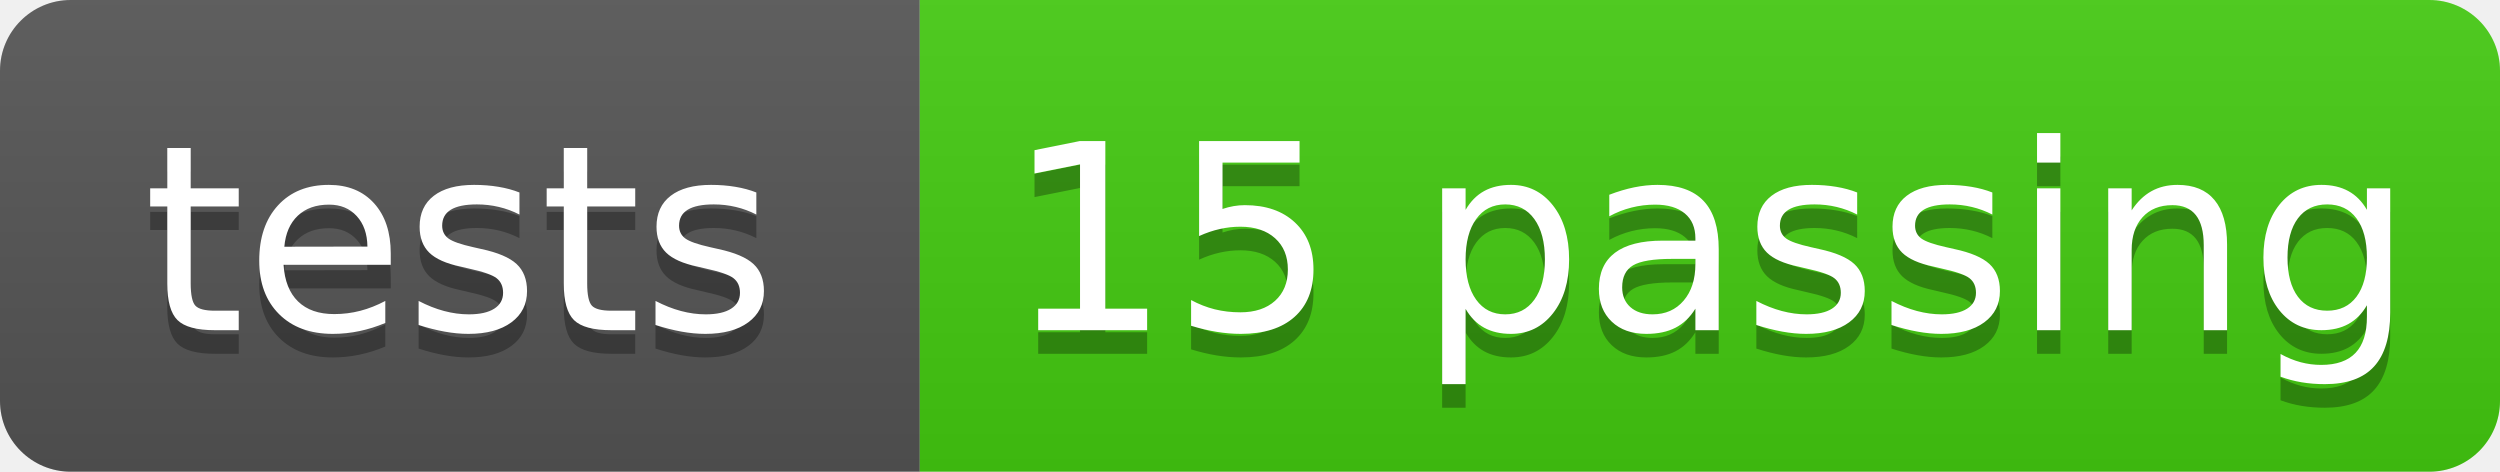
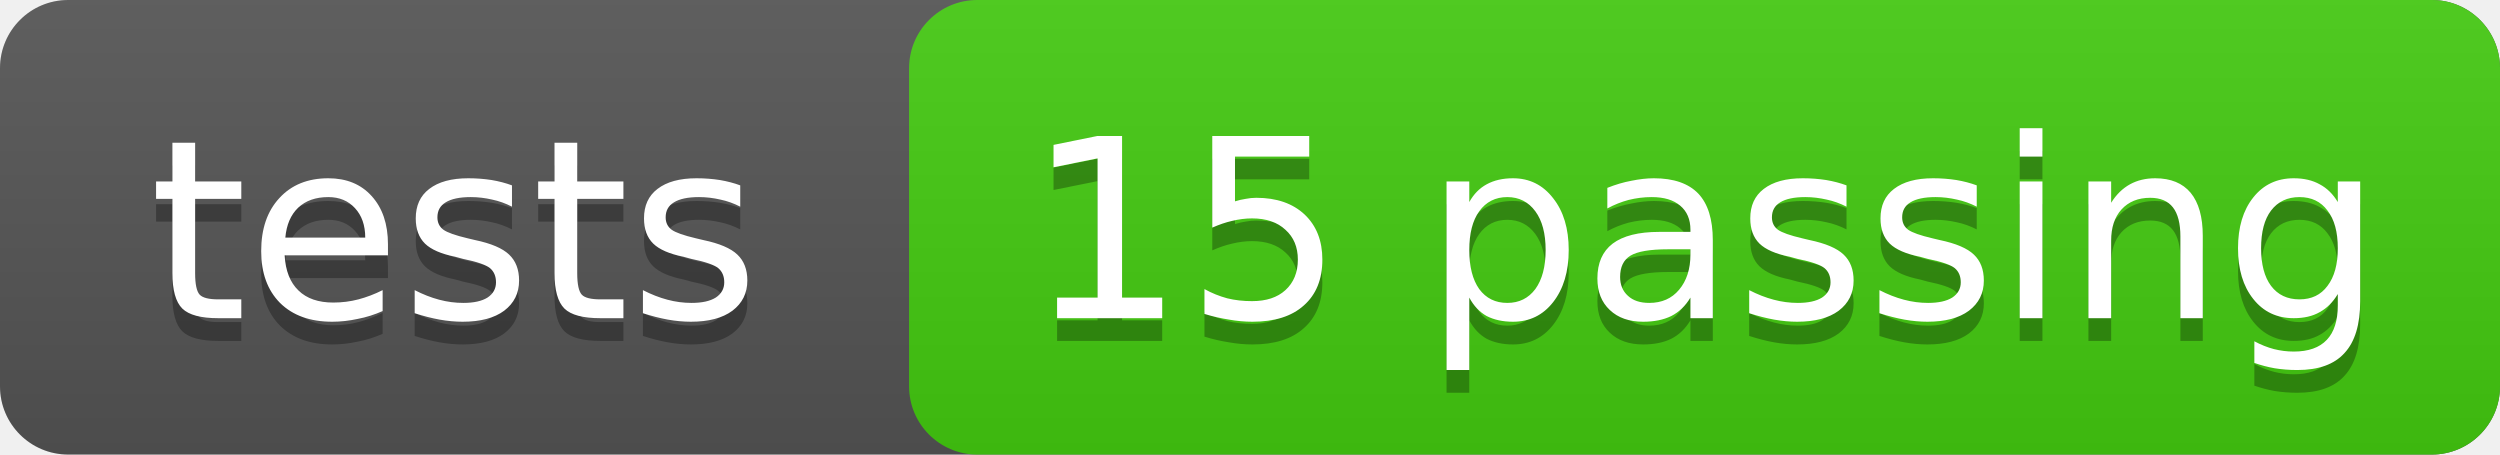
- <svg xmlns="http://www.w3.org/2000/svg" width="106" height="20" role="img" aria-label="tests: 15 passing">
+ <svg xmlns="http://www.w3.org/2000/svg" width="110" height="20">
  <linearGradient id="s" x2="0" y2="100%">
    <stop offset="0" stop-color="#bbb" stop-opacity=".1" />
    <stop offset="1" stop-opacity=".1" />
  </linearGradient>
-   <clipPath id="r">
-     <rect width="106" height="20" rx="3" fill="#fff" />
-   </clipPath>
-   <g clip-path="url(#r)">
-     <rect width="39" height="20" fill="#555" />
-     <rect x="39" width="67" height="20" fill="#4c1" />
-     <rect width="106" height="20" fill="url(#s)" />
-   </g>
-   <g fill="#fff" text-anchor="middle" font-family="Verdana,Geneva,DejaVu Sans,sans-serif" text-rendering="geometricPrecision" font-size="110">
-     <text aria-hidden="true" x="195" y="150" fill="#010101" fill-opacity=".3" transform="scale(.1)" textLength="290">tests</text>
-     <text x="195" y="140" transform="scale(.1)" fill="#fff" textLength="290">tests</text>
-     <text aria-hidden="true" x="725" y="150" fill="#010101" fill-opacity=".3" transform="scale(.1)" textLength="570">15 passing</text>
-     <text x="725" y="140" transform="scale(.1)" fill="#fff" textLength="570">15 passing</text>
+   <rect width="110" height="20" rx="3" fill="#555" />
+   <rect x="40" width="70" height="20" rx="3" fill="#4c1" />
+   <rect width="110" height="20" rx="3" fill="url(#s)" />
+   <g fill="#fff" text-anchor="middle" font-family="DejaVu Sans,Verdana,Geneva,sans-serif" font-size="11">
+     <text x="20" y="15" fill="#010101" fill-opacity=".3">tests</text>
+     <text x="20" y="14">tests</text>
+     <text x="75" y="15" fill="#010101" fill-opacity=".3">15 passing</text>
+     <text x="75" y="14">15 passing</text>
  </g>
</svg>
